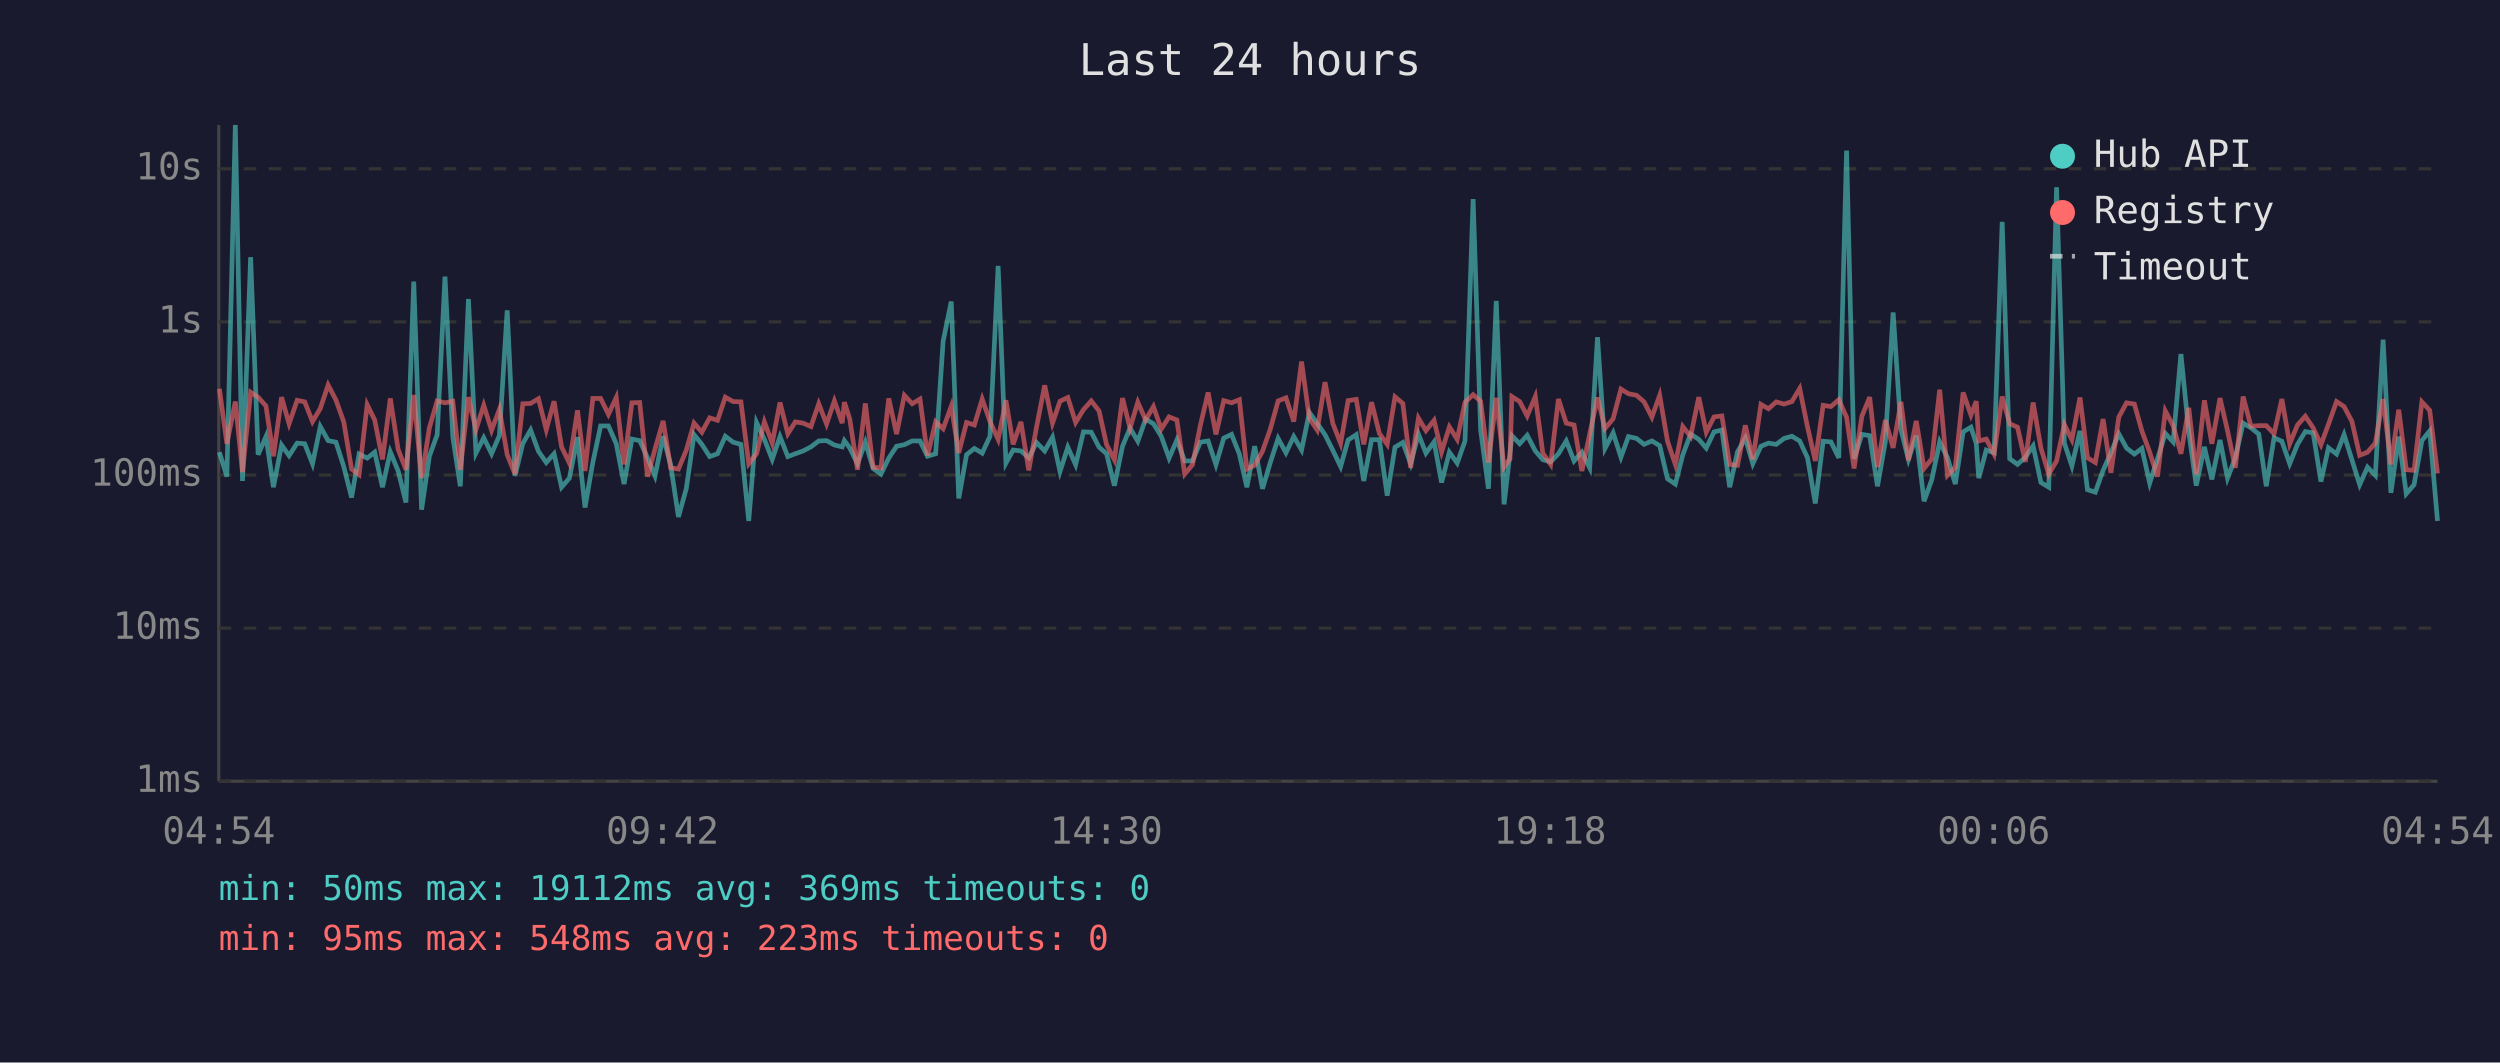
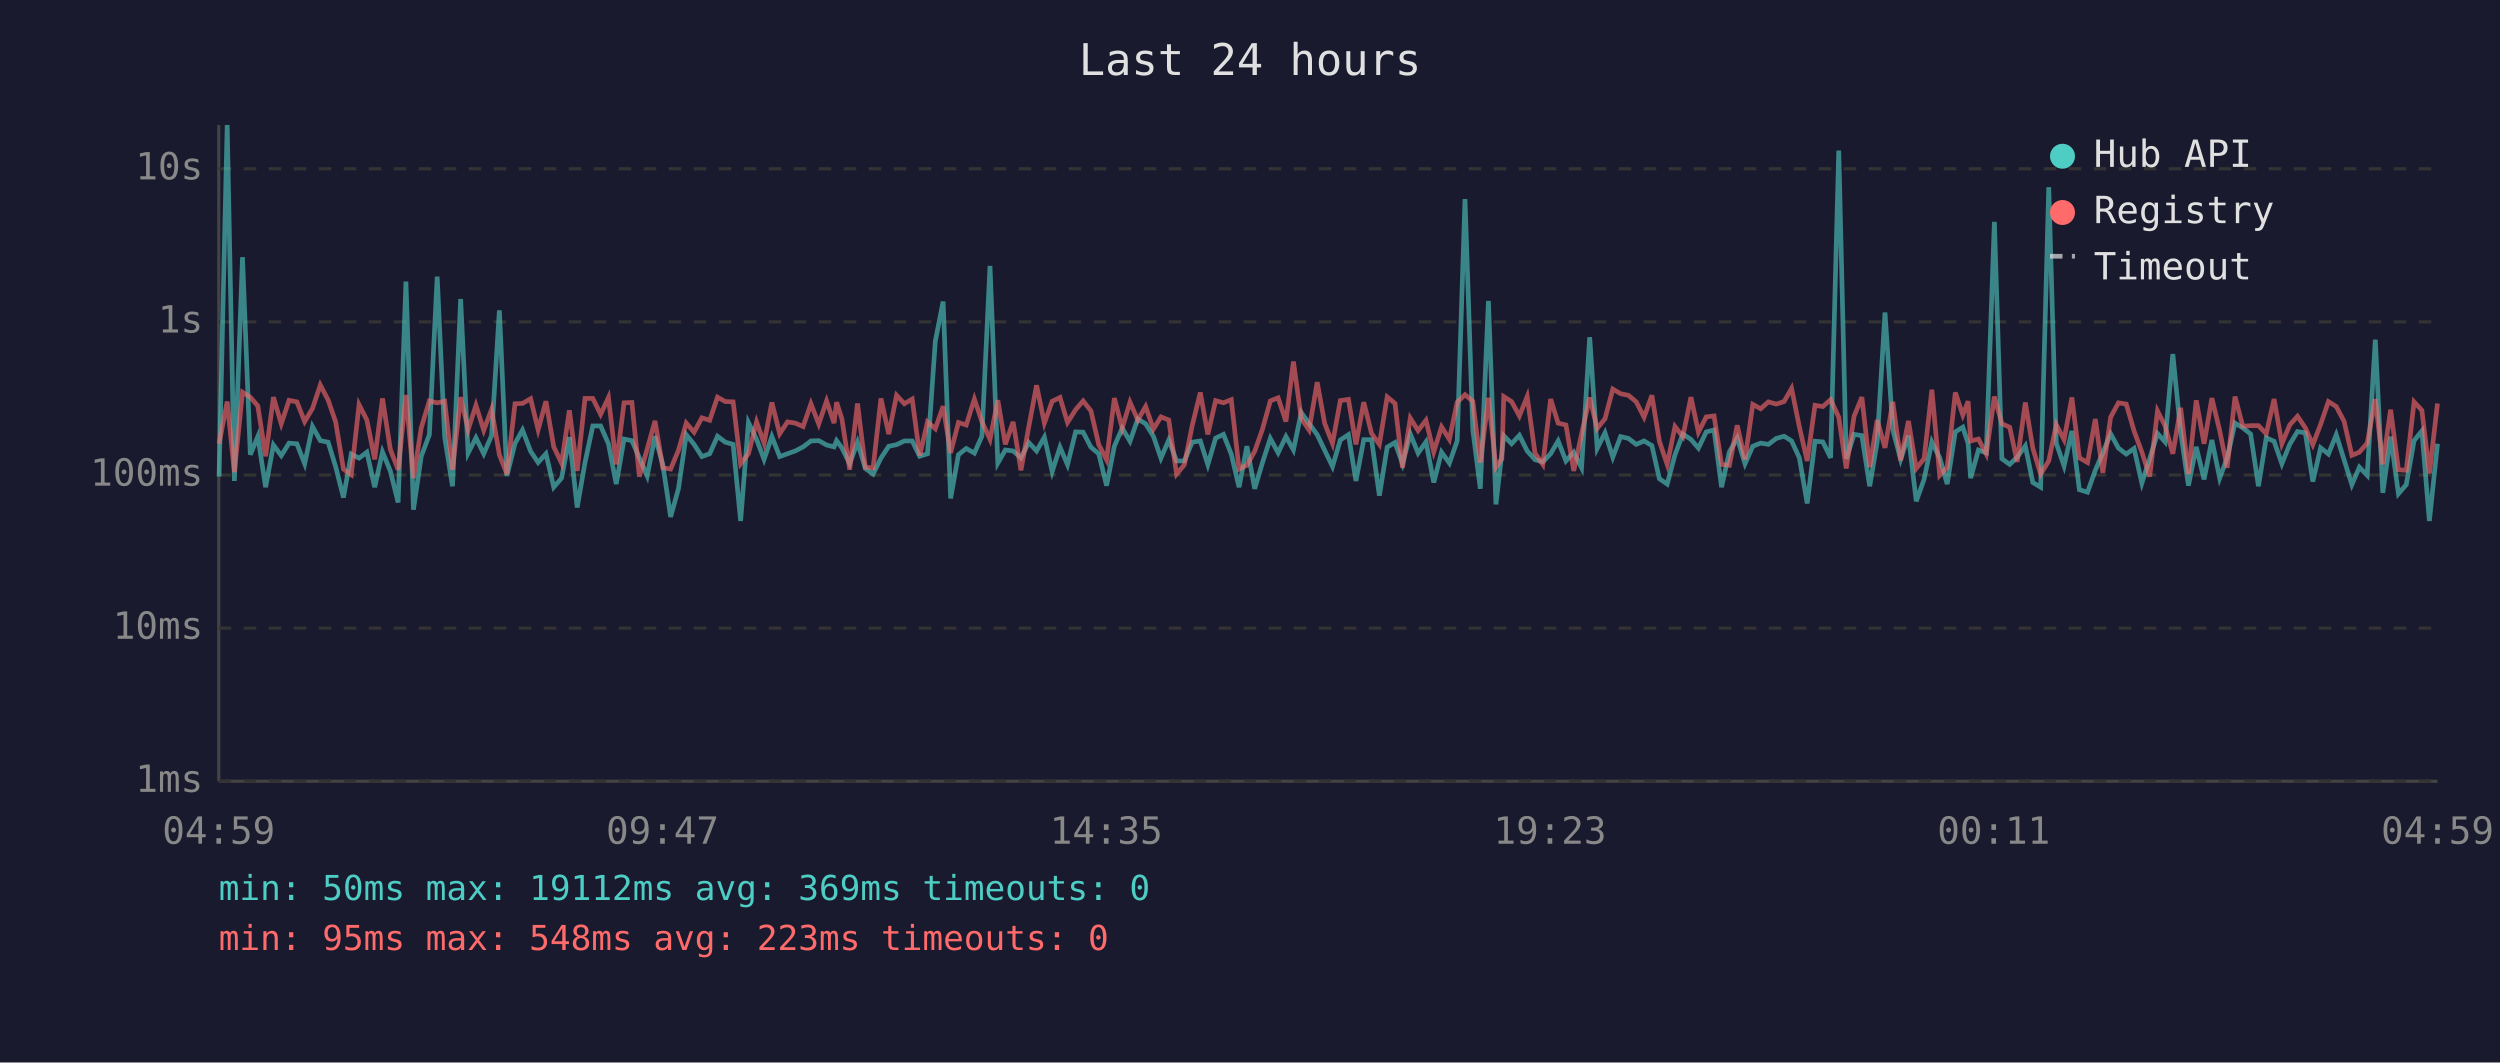
<svg xmlns="http://www.w3.org/2000/svg" viewBox="0 0 800 340" font-family="monospace" font-size="12">
  <rect width="800" height="340" fill="#1a1a2e" />
  <text x="400" y="24" fill="#e0e0e0" font-size="14" text-anchor="middle">Last 24 hours</text>
  <line x1="70" y1="40" x2="70" y2="250" stroke="#444" stroke-width="1" />
  <line x1="70" y1="250" x2="780" y2="250" stroke="#444" stroke-width="1" />
  <line x1="70" y1="250" x2="780" y2="250" stroke="#333" stroke-width="1" stroke-dasharray="4" />
  <text x="65" y="250" fill="#888" text-anchor="end" dominant-baseline="middle">1ms</text>
  <line x1="70" y1="201" x2="780" y2="201" stroke="#333" stroke-width="1" stroke-dasharray="4" />
  <text x="65" y="201" fill="#888" text-anchor="end" dominant-baseline="middle">10ms</text>
  <line x1="70" y1="152" x2="780" y2="152" stroke="#333" stroke-width="1" stroke-dasharray="4" />
  <text x="65" y="152" fill="#888" text-anchor="end" dominant-baseline="middle">100ms</text>
  <line x1="70" y1="103" x2="780" y2="103" stroke="#333" stroke-width="1" stroke-dasharray="4" />
  <text x="65" y="103" fill="#888" text-anchor="end" dominant-baseline="middle">1s</text>
  <line x1="70" y1="54" x2="780" y2="54" stroke="#333" stroke-width="1" stroke-dasharray="4" />
  <text x="65" y="54" fill="#888" text-anchor="end" dominant-baseline="middle">10s</text>
-   <text x="70" y="270" fill="#888" text-anchor="middle">04:54</text>
-   <text x="212" y="270" fill="#888" text-anchor="middle">09:42</text>
-   <text x="354" y="270" fill="#888" text-anchor="middle">14:30</text>
-   <text x="496" y="270" fill="#888" text-anchor="middle">19:18</text>
-   <text x="638" y="270" fill="#888" text-anchor="middle">00:06</text>
-   <text x="780" y="270" fill="#888" text-anchor="middle">04:54</text>
-   <polyline points="70.2,144.7 72.6,152.5 75.3,40.0 77.6,153.9 80.2,82.3 82.6,145.5 85.1,139.7 87.5,155.9 90.1,142.4 92.5,145.8 95.1,141.8 97.5,142.0 100.0,148.4 102.5,136.5 105.0,141.0 107.5,141.5 110.0,149.3 112.5,159.2 114.9,145.3 117.5,146.6 119.9,144.7 122.4,155.9 124.9,144.6 127.4,150.7 129.9,160.8 132.4,90.1 134.9,163.1 137.4,146.0 139.9,139.1 142.4,88.5 144.9,139.9 147.3,155.6 149.9,95.7 152.3,145.0 154.8,140.1 157.3,145.2 159.8,139.4 162.3,99.3 164.8,152.3 167.3,141.9 169.8,137.6 172.3,144.4 174.8,148.0 177.3,145.2 179.7,155.9 182.2,153.0 184.8,139.9 187.2,162.4 189.7,148.0 192.2,136.3 194.7,136.3 197.2,142.0 199.7,154.9 202.2,140.5 204.7,141.0 207.2,146.5 209.6,152.3 212.2,139.6 214.6,148.7 217.1,165.4 219.6,156.4 222.1,139.1 224.6,142.2 227.1,146.1 229.6,145.2 232.1,139.6 234.6,141.5 237.1,142.2 239.6,166.7 242.1,135.2 244.6,140.6 247.1,147.0 249.6,139.7 252.1,146.1 254.5,145.2 257.0,144.3 259.5,143.0 262.0,141.1 264.5,141.0 267.0,142.4 269.5,143.0 270.2,141.0 271.9,143.3 274.4,148.4 276.9,141.5 279.4,149.9 281.9,151.7 284.4,146.6 286.9,142.8 289.4,142.3 291.9,141.1 294.4,141.1 296.8,146.0 299.4,145.2 301.8,109.2 304.4,96.5 306.8,159.5 309.3,145.5 311.8,143.5 314.3,145.0 316.8,139.6 319.4,85.1 321.9,148.2 324.2,144.0 326.7,144.3 329.2,146.5 331.7,141.6 334.3,144.3 336.8,139.9 339.2,150.9 341.7,143.1 344.2,148.7 346.7,138.2 349.2,138.3 351.7,143.1 354.1,145.2 356.6,155.4 359.2,142.8 361.6,137.0 364.1,141.2 366.6,134.1 369.1,135.6 371.6,139.6 374.1,146.6 376.6,140.8 379.1,147.5 381.6,147.5 384.1,141.5 386.6,141.1 389.1,148.7 391.6,140.2 394.1,139.0 396.6,145.3 399.0,155.9 401.5,142.8 404.0,156.4 406.5,148.0 409.0,140.3 411.5,144.9 414.0,139.7 416.5,144.0 419.0,132.0 421.5,135.5 424.0,139.1 426.5,144.1 429.0,149.3 431.4,140.8 434.0,139.1 436.4,153.9 438.9,140.7 441.4,140.7 443.9,158.6 446.4,143.1 448.9,141.6 451.4,148.4 453.9,138.9 456.3,145.0 458.9,141.4 461.3,154.4 463.8,144.7 466.3,148.2 468.8,141.1 471.4,63.7 473.8,137.6 476.3,156.4 478.8,96.3 481.3,161.4 483.2,144.9 483.8,139.4 486.3,142.0 488.7,139.3 491.3,144.3 493.7,147.1 496.2,147.8 498.7,145.2 501.2,141.1 503.7,147.5 506.2,144.7 508.7,149.7 511.2,107.9 513.6,143.5 516.2,138.5 518.7,146.3 521.1,139.7 523.7,140.3 526.1,142.2 528.6,141.1 531.1,142.6 533.6,153.2 536.1,154.9 538.5,145.5 541.0,138.9 543.6,140.6 546.0,143.4 548.5,138.2 551.0,137.6 553.5,155.9 556.0,144.6 558.5,140.2 560.9,148.4 563.5,142.8 565.9,141.8 568.4,142.2 570.9,140.3 573.4,139.6 575.9,141.1 578.4,146.5 580.9,161.1 583.4,141.2 585.9,141.4 588.4,146.5 590.9,48.2 593.3,146.8 595.8,139.0 598.3,139.4 600.8,155.6 603.3,141.4 605.8,100.0 608.3,137.5 610.7,147.0 613.2,139.4 615.7,160.4 618.2,153.4 620.7,141.4 623.2,146.5 625.7,154.9 628.2,138.2 630.7,136.7 632.4,141.9 633.2,153.0 635.6,144.0 638.1,144.9 640.7,71.0 643.1,146.8 645.6,148.6 648.1,146.3 650.6,142.7 653.1,154.4 655.6,155.9 658.1,59.9 660.6,141.8 663.0,149.1 665.6,137.9 668.0,156.7 670.5,157.5 673.0,150.5 675.5,144.9 678.0,138.8 680.5,143.4 683.0,145.3 685.4,143.5 687.9,154.6 690.4,146.8 692.9,138.7 695.4,141.4 697.9,113.3 700.4,138.2 702.8,155.4 705.4,143.0 707.8,153.4 710.4,140.8 712.8,153.0 715.3,146.5 717.8,135.4 720.3,136.9 722.8,138.9 725.2,155.6 727.7,140.1 730.2,141.2 732.7,148.4 735.2,142.2 737.7,138.1 740.2,138.5 742.7,154.1 745.1,143.3 747.7,145.3 750.1,139.1 752.6,147.1 755.1,155.1 757.6,149.5 760.1,152.1 762.6,108.7 765.1,157.7 767.6,139.7 770.0,158.0 772.5,155.1 775.0,141.0 777.5,137.9 780.0,166.7" fill="none" stroke="#4ecdc4" stroke-width="1.5" opacity="0.6" />
-   <polyline points="70.2,124.4 72.6,142.0 75.3,128.5 77.6,151.1 80.2,125.5 82.6,127.1 85.1,129.9 87.5,146.0 90.1,127.1 92.5,135.6 95.1,128.1 97.5,128.6 100.0,134.9 102.5,130.7 105.0,123.2 107.5,128.0 110.0,135.0 112.5,150.1 114.9,151.9 117.5,129.5 119.9,134.4 122.4,147.0 124.9,127.5 127.4,143.8 129.9,150.3 132.4,126.4 134.9,153.0 137.4,136.9 139.9,128.3 142.4,128.9 144.9,128.4 147.3,150.3 149.9,127.1 152.3,137.5 154.8,129.7 157.3,137.7 159.8,131.0 162.3,145.5 164.8,151.7 167.3,129.2 169.8,129.1 172.3,127.6 174.8,137.5 177.3,128.4 179.7,143.0 182.2,148.2 184.8,131.3 187.2,150.7 189.7,127.5 192.2,127.5 194.7,132.6 197.2,127.2 199.7,148.6 202.2,128.9 204.7,128.8 207.2,152.5 209.6,143.7 212.2,134.7 214.6,149.7 217.1,150.1 219.6,144.1 222.1,135.4 224.6,138.3 227.1,133.7 229.6,134.5 232.1,127.1 234.6,128.5 237.1,128.6 239.6,148.4 242.1,145.2 244.6,135.0 247.1,141.8 249.6,128.8 252.1,138.8 254.5,135.0 257.0,135.4 259.5,136.5 262.0,129.2 264.5,135.7 267.0,128.3 269.5,135.4 270.2,128.7 271.9,134.0 274.4,150.3 276.9,129.1 279.4,149.5 281.9,149.7 284.4,127.5 286.9,138.9 289.4,126.5 291.9,129.2 294.4,127.7 296.8,145.8 299.4,135.0 301.8,137.2 304.4,130.0 306.8,144.9 309.3,135.2 311.8,136.0 314.3,127.7 316.8,134.9 319.4,140.6 321.9,128.1 324.2,142.2 326.7,135.0 329.2,150.5 331.7,136.6 334.3,123.3 336.8,135.4 339.2,128.4 341.7,127.2 344.2,135.2 346.7,131.1 349.2,128.3 351.7,131.5 354.1,142.3 356.6,147.1 359.2,127.4 361.6,137.0 364.1,128.7 366.6,134.4 369.1,130.1 371.6,137.3 374.1,133.4 376.6,134.4 379.1,151.7 381.6,148.7 384.1,136.2 386.6,125.6 389.1,139.0 391.6,128.2 394.1,128.9 396.6,127.9 399.0,150.1 401.5,148.9 404.0,144.4 406.5,137.3 409.0,128.3 411.5,127.3 414.0,134.9 416.5,115.7 419.0,133.9 421.5,137.6 424.0,122.3 426.5,135.5 429.0,141.9 431.4,128.2 434.0,127.8 436.4,142.2 438.9,128.7 441.4,138.7 443.9,142.2 446.4,127.0 448.9,129.1 451.4,149.7 453.9,133.8 456.3,137.8 458.9,134.5 461.3,144.6 463.8,136.6 466.3,140.6 468.8,128.7 471.4,126.3 473.8,128.4 476.3,148.0 478.8,127.3 481.3,149.5 483.2,146.8 483.8,126.9 486.3,128.5 488.7,133.1 491.3,126.9 493.7,145.0 496.2,148.6 498.7,127.7 501.2,135.4 503.7,136.0 506.2,150.7 508.7,138.9 511.2,127.2 513.6,137.1 516.2,134.0 518.7,124.5 521.1,126.0 523.7,126.5 526.1,128.6 528.6,133.5 531.1,126.5 533.6,141.2 536.1,148.6 538.5,136.5 541.0,139.7 543.6,127.1 546.0,138.3 548.5,133.4 551.0,133.1 553.5,148.6 556.0,148.9 558.5,136.1 560.9,147.0 563.5,129.4 565.9,130.8 568.4,128.6 570.9,129.3 573.4,128.5 575.9,124.3 578.4,136.6 580.9,147.5 583.4,129.7 585.9,130.1 588.4,127.9 590.9,133.5 593.3,149.9 595.8,133.2 598.3,127.1 600.8,149.5 603.3,134.4 605.8,143.3 608.3,128.6 610.7,147.3 613.2,134.7 615.7,149.9 618.2,146.8 620.7,124.7 623.2,152.1 625.7,149.5 628.2,125.6 630.7,132.8 632.4,128.4 633.2,141.1 635.6,140.5 638.1,145.3 640.7,126.9 643.1,135.6 645.6,136.7 648.1,147.8 650.6,128.8 653.1,143.4 655.6,151.7 658.1,147.5 660.6,135.9 663.0,140.7 665.6,127.2 668.0,146.5 670.5,148.0 673.0,134.1 675.5,151.3 678.0,133.5 680.5,128.9 683.0,129.3 685.4,137.9 687.9,144.7 690.4,152.5 692.9,131.5 695.4,136.2 697.9,145.2 700.4,130.5 702.8,151.7 705.4,128.1 707.8,142.0 710.4,127.4 712.8,137.8 715.3,149.7 717.8,126.9 720.3,136.4 722.8,136.2 725.2,136.2 727.7,138.8 730.2,127.7 732.7,142.0 735.2,136.0 737.7,133.2 740.2,136.9 742.7,142.3 745.1,135.8 747.7,128.5 750.1,130.1 752.6,134.8 755.1,145.7 757.6,144.7 760.1,141.8 762.6,127.7 765.1,148.6 767.6,131.1 770.0,150.3 772.5,150.5 775.0,128.6 777.5,131.3 780.0,151.5" fill="none" stroke="#ff6b6b" stroke-width="1.5" opacity="0.6" />
+   <text x="70" y="270" fill="#888" text-anchor="middle">04:59</text>
+   <text x="212" y="270" fill="#888" text-anchor="middle">09:47</text>
+   <text x="354" y="270" fill="#888" text-anchor="middle">14:35</text>
+   <text x="496" y="270" fill="#888" text-anchor="middle">19:23</text>
+   <text x="638" y="270" fill="#888" text-anchor="middle">00:11</text>
+   <text x="780" y="270" fill="#888" text-anchor="middle">04:59</text>
+   <polyline points="70.1,152.5 72.7,40.0 75.0,153.9 77.6,82.3 80.1,145.5 82.5,139.7 85.0,155.9 87.5,142.4 90.0,145.8 92.5,141.8 95.0,142.0 97.5,148.4 100.0,136.5 102.5,141.0 105.0,141.5 107.4,149.3 109.9,159.2 112.4,145.3 114.9,146.6 117.4,144.7 119.9,155.9 122.4,144.6 124.9,150.7 127.4,160.8 129.9,90.1 132.3,163.1 134.8,146.0 137.4,139.1 139.9,88.5 142.3,139.9 144.8,155.6 147.4,95.7 149.8,145.0 152.3,140.1 154.8,145.2 157.3,139.4 159.8,99.3 162.2,152.3 164.8,141.9 167.2,137.6 169.8,144.4 172.2,148.0 174.7,145.2 177.2,155.9 179.7,153.0 182.2,139.9 184.7,162.4 187.2,148.0 189.7,136.3 192.2,136.3 194.7,142.0 197.2,154.9 199.7,140.5 202.2,141.0 204.6,146.5 207.1,152.3 209.6,139.6 212.1,148.7 214.6,165.4 217.1,156.4 219.6,139.1 222.1,142.2 224.6,146.1 227.1,145.2 229.6,139.6 232.1,141.5 234.6,142.2 237.0,166.7 239.5,135.2 242.1,140.6 244.5,147.0 247.0,139.7 249.5,146.1 252.0,145.2 254.5,144.3 257.0,143.0 259.5,141.1 262.0,141.0 264.5,142.4 266.9,143.0 267.7,141.0 269.4,143.3 271.9,148.4 274.4,141.5 276.9,149.9 279.4,151.7 281.9,146.6 284.4,142.8 286.9,142.3 289.4,141.1 291.9,141.1 294.3,146.0 296.8,145.2 299.3,109.2 301.8,96.5 304.2,159.5 306.7,145.5 309.2,143.5 311.8,145.0 314.2,139.6 316.8,85.1 319.3,148.2 321.7,144.0 324.2,144.3 326.7,146.5 329.2,141.6 331.7,144.3 334.2,139.9 336.7,150.9 339.2,143.1 341.6,148.7 344.2,138.2 346.6,138.3 349.1,143.1 351.6,145.2 354.1,155.4 356.6,142.8 359.1,137.0 361.6,141.2 364.1,134.1 366.6,135.6 369.1,139.6 371.5,146.6 374.0,140.8 376.5,147.5 379.0,147.5 381.5,141.5 384.1,141.1 386.5,148.7 389.0,140.2 391.5,139.0 394.0,145.3 396.5,155.9 399.0,142.8 401.5,156.4 404.0,148.0 406.5,140.3 409.0,144.9 411.5,139.7 413.9,144.0 416.4,132.0 418.9,135.5 421.5,139.1 423.9,144.1 426.4,149.3 428.9,140.8 431.5,139.1 433.9,153.9 436.4,140.7 438.9,140.7 441.4,158.6 443.9,143.1 446.4,141.6 448.8,148.4 451.3,138.9 453.8,145.0 456.3,141.4 458.8,154.4 461.3,144.7 463.8,148.2 466.3,141.1 468.8,63.7 471.3,137.6 473.7,156.4 476.3,96.3 478.7,161.4 480.6,144.9 481.2,139.4 483.7,142.0 486.2,139.3 488.7,144.3 491.2,147.1 493.7,147.8 496.2,145.2 498.6,141.1 501.1,147.5 503.6,144.7 506.1,149.7 508.7,107.9 511.1,143.5 513.6,138.5 516.1,146.3 518.6,139.7 521.1,140.3 523.6,142.2 526.1,141.1 528.6,142.6 531.0,153.2 533.5,154.9 536.0,145.5 538.5,138.9 541.1,140.6 543.5,143.4 546.0,138.2 548.5,137.6 550.9,155.9 553.4,144.6 555.9,140.2 558.4,148.4 560.9,142.8 563.4,141.8 565.9,142.2 568.4,140.3 570.9,139.6 573.3,141.1 575.8,146.5 578.3,161.1 580.8,141.2 583.3,141.4 585.8,146.5 588.4,48.2 590.8,146.8 593.3,139.0 595.8,139.4 598.3,155.6 600.7,141.4 603.2,100.0 605.7,137.5 608.2,147.0 610.7,139.4 613.2,160.4 615.7,153.4 618.2,141.4 620.7,146.5 623.1,154.9 625.7,138.2 628.1,136.7 629.8,141.9 630.6,153.0 633.1,144.0 635.6,144.9 638.2,71.0 640.6,146.8 643.1,148.6 645.5,146.3 648.1,142.7 650.5,154.4 653.0,155.9 655.6,59.9 658.0,141.8 660.5,149.1 663.0,137.9 665.4,156.7 668.0,157.5 670.5,150.5 672.9,144.9 675.4,138.8 677.9,143.4 680.4,145.3 682.9,143.5 685.4,154.6 687.9,146.8 690.4,138.7 692.8,141.4 695.3,113.3 697.8,138.2 700.3,155.4 702.8,143.0 705.3,153.4 707.8,140.8 710.3,153.0 712.7,146.5 715.2,135.4 717.7,136.9 720.2,138.9 722.7,155.6 725.2,140.1 727.7,141.2 730.2,148.4 732.7,142.2 735.2,138.1 737.7,138.5 740.1,154.1 742.6,143.3 745.1,145.3 747.6,139.1 750.1,147.1 752.6,155.1 755.0,149.5 757.5,152.1 760.1,108.7 762.5,157.7 765.0,139.7 767.5,158.0 770.0,155.1 772.5,141.0 775.0,137.9 777.4,166.7 780.0,142.0" fill="none" stroke="#4ecdc4" stroke-width="1.5" opacity="0.6" />
+   <polyline points="70.1,142.0 72.7,128.5 75.0,151.1 77.6,125.5 80.1,127.1 82.5,129.9 85.0,146.0 87.5,127.1 90.0,135.6 92.5,128.1 95.0,128.6 97.5,134.9 100.0,130.7 102.5,123.2 105.0,128.0 107.4,135.0 109.9,150.1 112.4,151.9 114.9,129.5 117.4,134.4 119.9,147.0 122.4,127.5 124.9,143.8 127.4,150.3 129.9,126.4 132.3,153.0 134.8,136.9 137.4,128.3 139.9,128.9 142.3,128.4 144.8,150.3 147.4,127.1 149.8,137.5 152.3,129.7 154.8,137.7 157.3,131.0 159.8,145.5 162.2,151.7 164.8,129.2 167.2,129.1 169.8,127.6 172.2,137.5 174.7,128.4 177.2,143.0 179.7,148.2 182.2,131.3 184.7,150.7 187.2,127.5 189.7,127.5 192.2,132.6 194.7,127.2 197.2,148.6 199.7,128.9 202.2,128.8 204.6,152.5 207.1,143.7 209.6,134.7 212.1,149.7 214.6,150.1 217.1,144.1 219.6,135.4 222.1,138.3 224.6,133.7 227.1,134.5 229.6,127.1 232.1,128.5 234.6,128.6 237.0,148.4 239.5,145.2 242.1,135.0 244.5,141.8 247.0,128.8 249.5,138.8 252.0,135.0 254.5,135.4 257.0,136.5 259.5,129.2 262.0,135.7 264.5,128.3 266.9,135.4 267.7,128.7 269.4,134.0 271.9,150.3 274.4,129.1 276.9,149.5 279.4,149.7 281.9,127.5 284.4,138.9 286.9,126.5 289.4,129.2 291.9,127.7 294.3,145.8 296.8,135.0 299.3,137.2 301.8,130.0 304.2,144.9 306.7,135.2 309.2,136.0 311.8,127.7 314.2,134.9 316.8,140.6 319.3,128.1 321.7,142.2 324.2,135.0 326.7,150.5 329.2,136.6 331.7,123.3 334.2,135.4 336.7,128.4 339.2,127.2 341.6,135.2 344.2,131.1 346.6,128.3 349.1,131.5 351.6,142.3 354.1,147.1 356.6,127.4 359.1,137.0 361.6,128.7 364.1,134.4 366.6,130.1 369.1,137.3 371.5,133.4 374.0,134.4 376.5,151.7 379.0,148.7 381.5,136.2 384.1,125.6 386.5,139.0 389.0,128.2 391.5,128.9 394.0,127.9 396.5,150.1 399.0,148.9 401.5,144.4 404.0,137.3 406.5,128.3 409.0,127.3 411.5,134.9 413.9,115.7 416.4,133.9 418.9,137.6 421.5,122.3 423.9,135.5 426.4,141.9 428.9,128.2 431.5,127.8 433.9,142.2 436.4,128.7 438.9,138.7 441.4,142.2 443.9,127.0 446.4,129.1 448.8,149.7 451.3,133.8 453.8,137.8 456.3,134.5 458.8,144.6 461.3,136.6 463.8,140.6 466.3,128.7 468.8,126.3 471.3,128.4 473.7,148.0 476.3,127.3 478.7,149.5 480.6,146.8 481.2,126.9 483.7,128.5 486.2,133.1 488.7,126.9 491.2,145.0 493.7,148.6 496.2,127.7 498.6,135.4 501.1,136.0 503.6,150.7 506.1,138.9 508.7,127.2 511.1,137.1 513.6,134.0 516.1,124.5 518.6,126.0 521.1,126.5 523.6,128.6 526.1,133.5 528.6,126.5 531.0,141.2 533.5,148.6 536.0,136.5 538.5,139.7 541.1,127.1 543.5,138.3 546.0,133.4 548.5,133.1 550.9,148.6 553.4,148.9 555.9,136.1 558.4,147.0 560.9,129.4 563.4,130.8 565.9,128.6 568.4,129.3 570.9,128.5 573.3,124.3 575.8,136.6 578.3,147.5 580.8,129.7 583.3,130.1 585.8,127.9 588.4,133.5 590.8,149.9 593.3,133.2 595.8,127.1 598.3,149.5 600.7,134.4 603.2,143.3 605.7,128.6 608.2,147.3 610.7,134.7 613.2,149.9 615.7,146.8 618.2,124.7 620.7,152.1 623.1,149.5 625.7,125.6 628.1,132.8 629.8,128.4 630.6,141.1 633.1,140.5 635.6,145.3 638.2,126.9 640.6,135.6 643.1,136.7 645.5,147.8 648.1,128.8 650.5,143.4 653.0,151.7 655.6,147.5 658.0,135.9 660.5,140.7 663.0,127.2 665.4,146.5 668.0,148.0 670.5,134.1 672.9,151.3 675.4,133.5 677.9,128.9 680.4,129.3 682.9,137.9 685.4,144.7 687.9,152.5 690.4,131.5 692.8,136.2 695.3,145.2 697.8,130.5 700.3,151.7 702.8,128.1 705.3,142.0 707.8,127.4 710.3,137.8 712.7,149.7 715.2,126.9 717.7,136.4 720.2,136.2 722.7,136.2 725.2,138.8 727.7,127.7 730.2,142.0 732.7,136.0 735.2,133.2 737.7,136.9 740.1,142.3 742.6,135.8 745.1,128.5 747.6,130.1 750.1,134.8 752.6,145.7 755.0,144.7 757.5,141.8 760.1,127.7 762.5,148.6 765.0,131.1 767.5,150.3 770.0,150.5 772.5,128.6 775.0,131.3 777.4,151.5 780.0,129.1" fill="none" stroke="#ff6b6b" stroke-width="1.5" opacity="0.6" />
  <circle cx="660" cy="50" r="4" fill="#4ecdc4" />
  <text x="670" y="50" fill="#e0e0e0" dominant-baseline="middle">Hub API</text>
  <circle cx="660" cy="68" r="4" fill="#ff6b6b" />
  <text x="670" y="68" fill="#e0e0e0" dominant-baseline="middle">Registry</text>
  <line x1="656" y1="82" x2="664" y2="82" stroke="#e0e0e0" stroke-width="1.5" stroke-dasharray="4,3" opacity="0.7" />
  <text x="670" y="86" fill="#e0e0e0" dominant-baseline="middle">Timeout</text>
  <text x="70" y="288" fill="#4ecdc4" font-size="11">min: 50ms  max: 19112ms  avg: 369ms  timeouts: 0</text>
  <text x="70" y="304" fill="#ff6b6b" font-size="11">min: 95ms  max: 548ms  avg: 223ms  timeouts: 0</text>
</svg>
